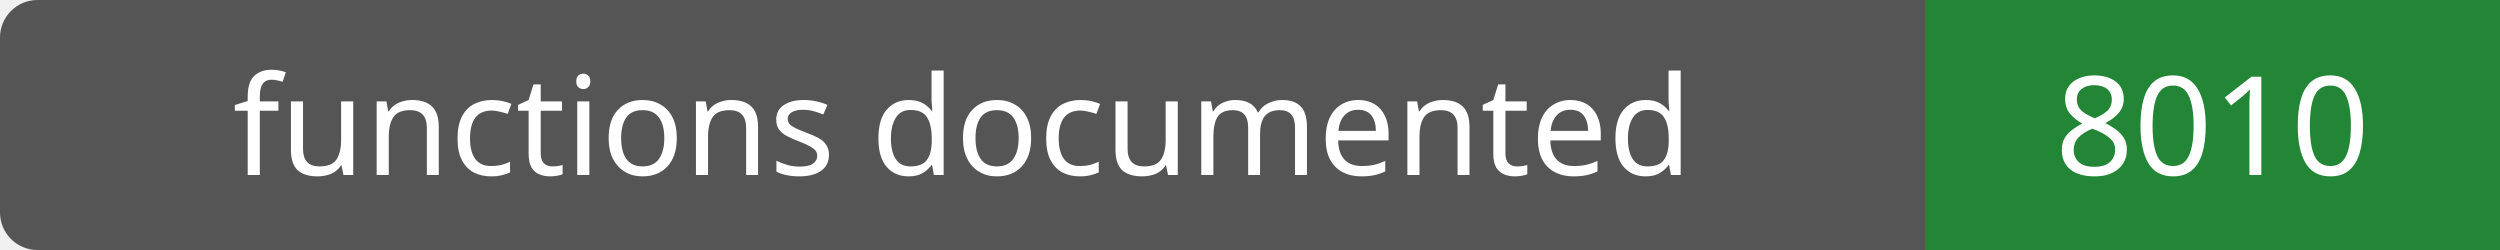
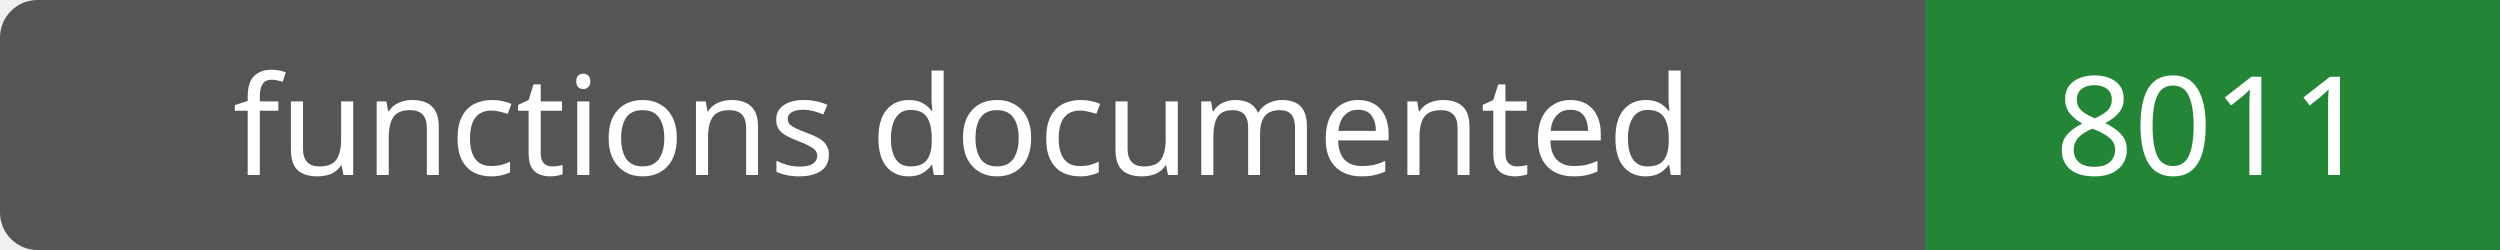
- <svg xmlns="http://www.w3.org/2000/svg" width="200" height="20" role="img" aria-label="functions documented: 8010">
+ <svg xmlns="http://www.w3.org/2000/svg" width="200" height="20" role="img" aria-label="functions documented: 8011">
  <rect width="200" height="20" rx="3" fill="#555" />
  <path fill="#238636" d="M154 0h46v20H154z" />
  <g fill="#fff" text-anchor="middle" font-family="Verdana,sans-serif" font-size="11">
    <text x="77.0" y="14">functions documented</text>
-     <text x="177.0" y="14">8010</text>
+     <text x="177.0" y="14">8011</text>
  </g>
</svg>
